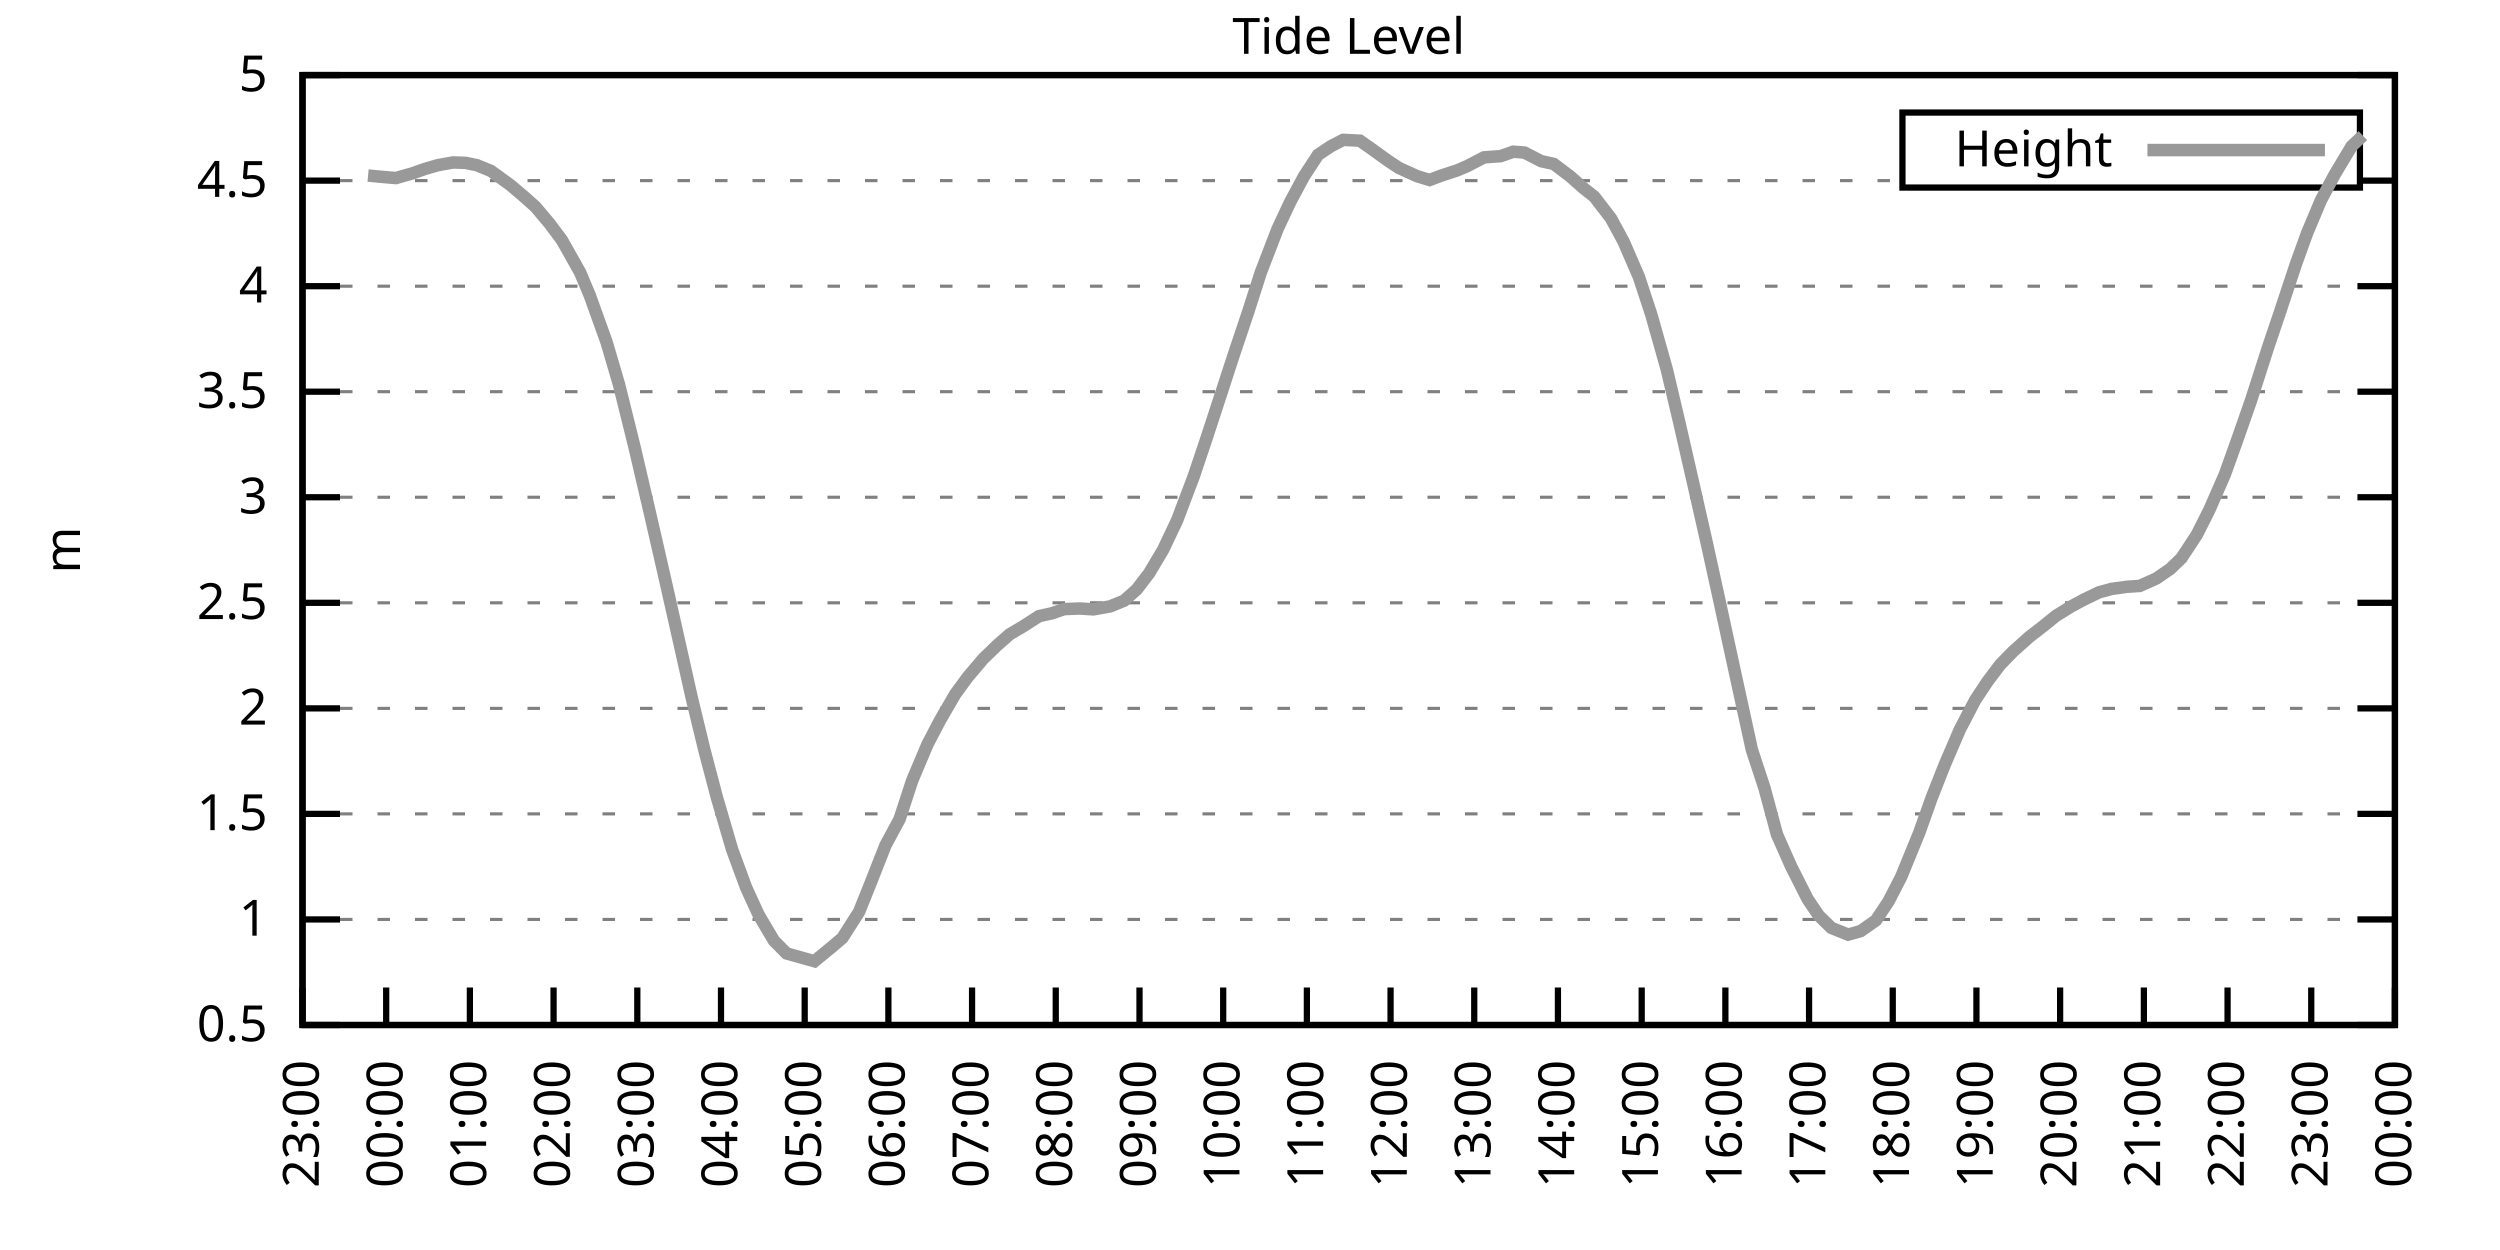
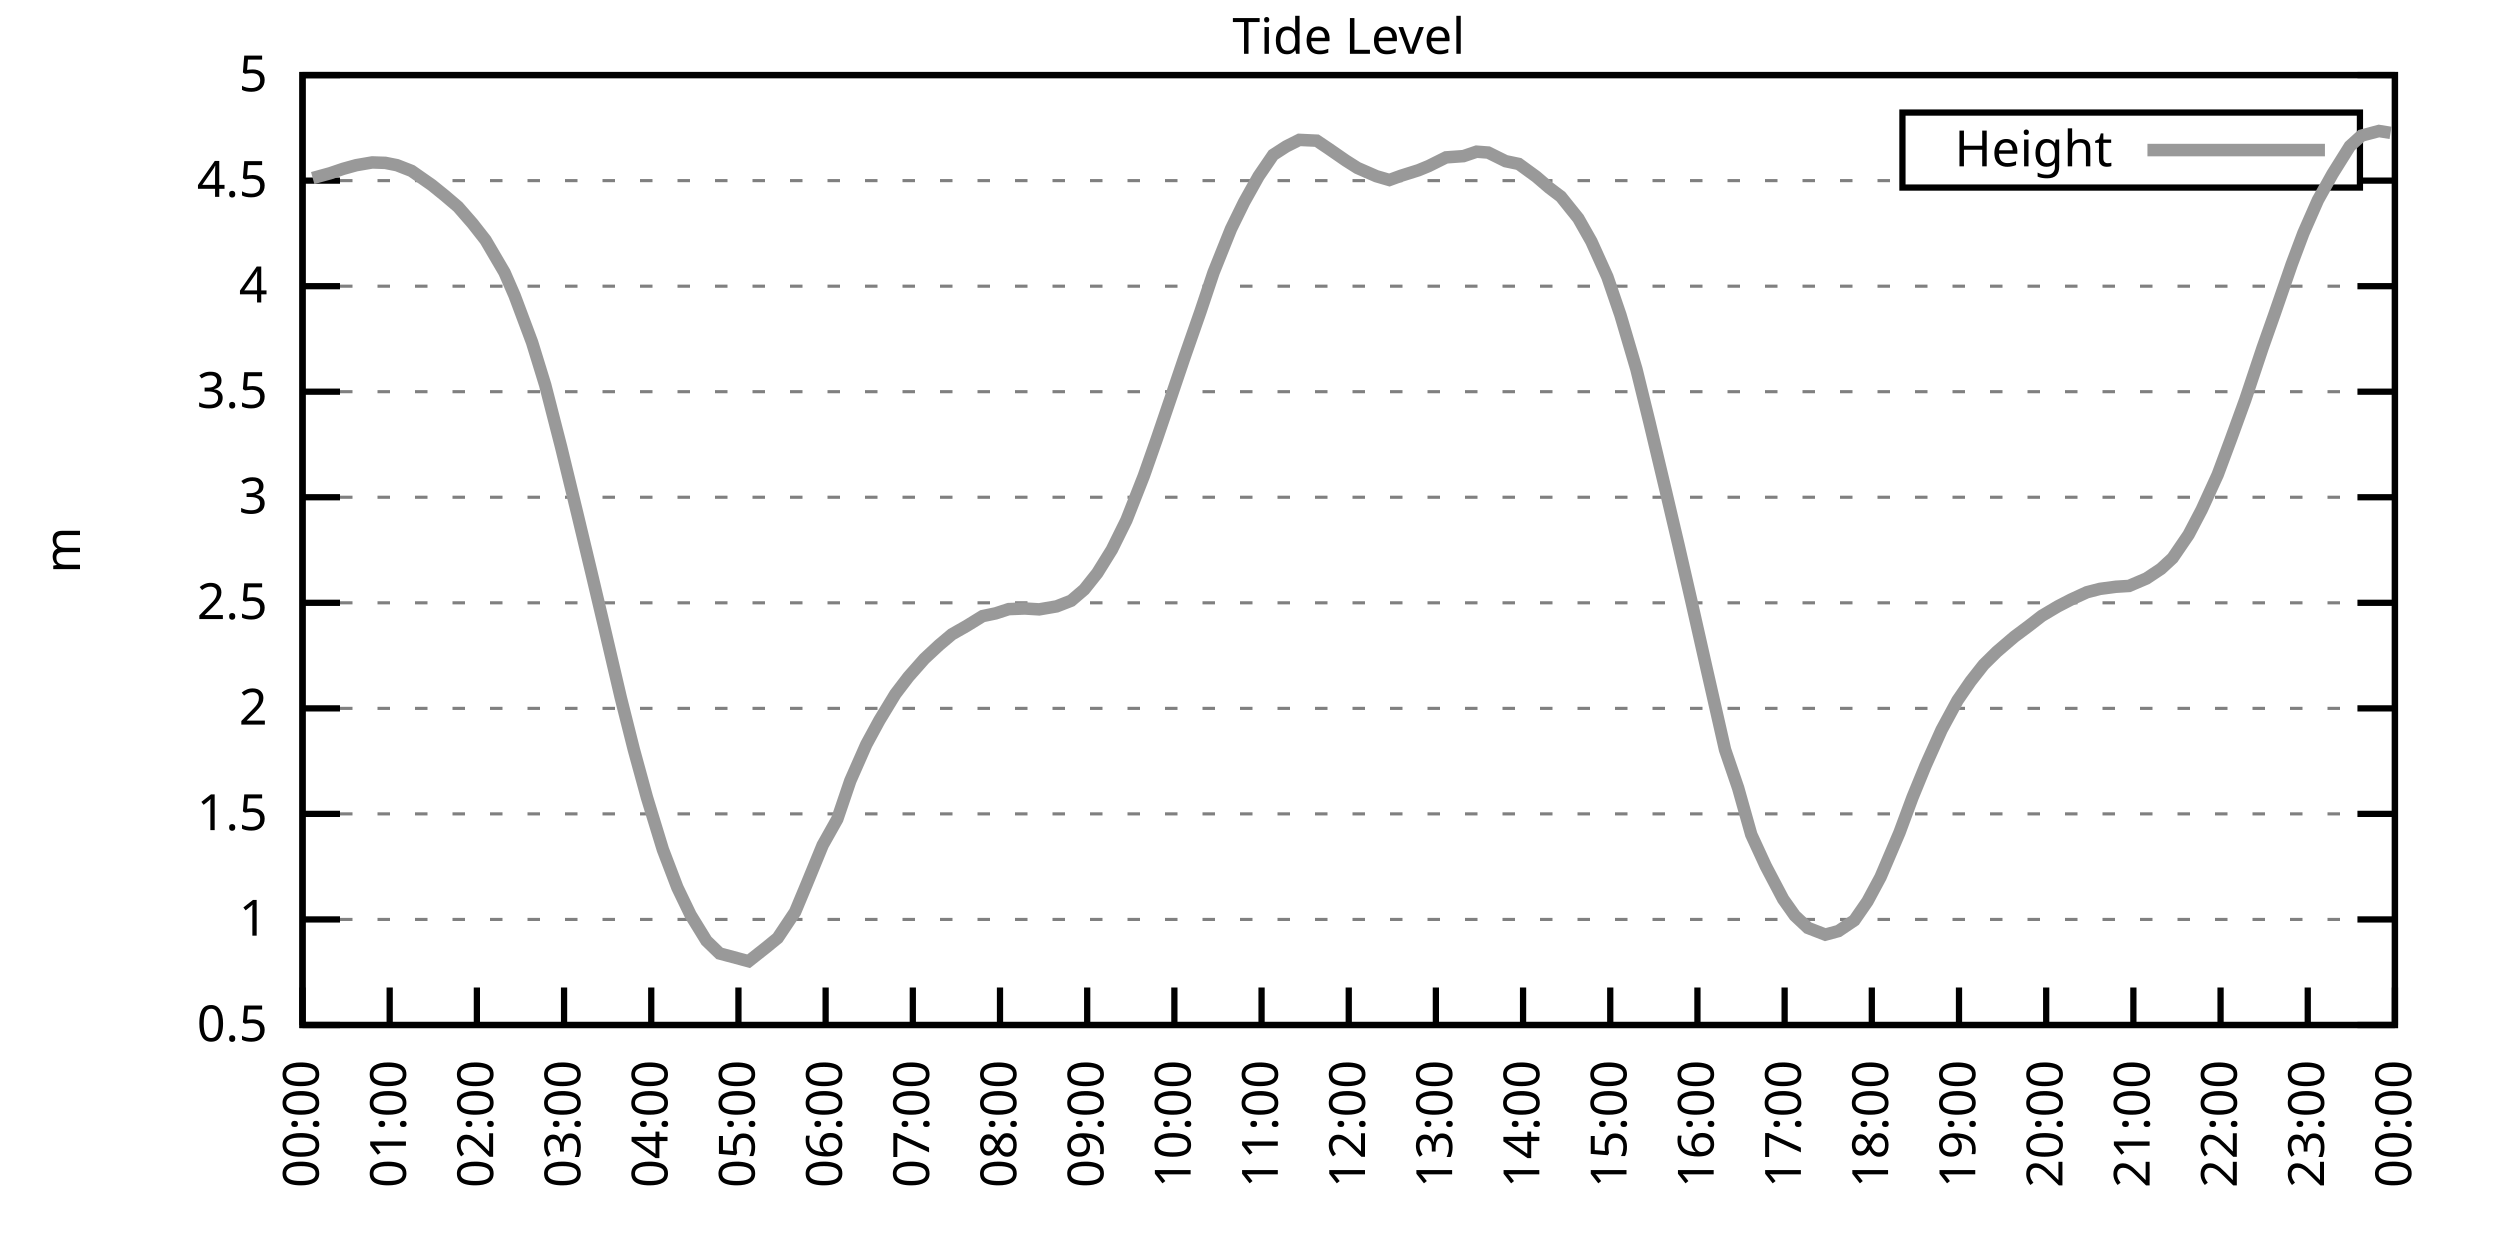
<svg xmlns="http://www.w3.org/2000/svg" xmlns:xlink="http://www.w3.org/1999/xlink" width="400" height="200" viewBox="0 0 400 200">
  <g id="gnuplot_canvas">
    <rect x="0" y="0" width="400" height="200" fill="none" />
    <defs>
      <circle id="gpDot" r="0.5" stroke-width="0.5" stroke="currentColor" />
      <path id="gpPt0" stroke-width="0.333" stroke="currentColor" d="M-1,0 h2 M0,-1 v2" />
      <path id="gpPt1" stroke-width="0.333" stroke="currentColor" d="M-1,-1 L1,1 M1,-1 L-1,1" />
      <path id="gpPt2" stroke-width="0.333" stroke="currentColor" d="M-1,0 L1,0 M0,-1 L0,1 M-1,-1 L1,1 M-1,1 L1,-1" />
      <rect id="gpPt3" stroke-width="0.333" stroke="currentColor" x="-1" y="-1" width="2" height="2" />
      <rect id="gpPt4" stroke-width="0.333" stroke="currentColor" fill="currentColor" x="-1" y="-1" width="2" height="2" />
      <circle id="gpPt5" stroke-width="0.333" stroke="currentColor" cx="0" cy="0" r="1" />
      <use xlink:href="#gpPt5" id="gpPt6" fill="currentColor" stroke="none" />
      <path id="gpPt7" stroke-width="0.333" stroke="currentColor" d="M0,-1.33 L-1.33,0.67 L1.33,0.67 z" />
      <use xlink:href="#gpPt7" id="gpPt8" fill="currentColor" stroke="none" />
      <use xlink:href="#gpPt7" id="gpPt9" stroke="currentColor" transform="rotate(180)" />
      <use xlink:href="#gpPt9" id="gpPt10" fill="currentColor" stroke="none" />
      <use xlink:href="#gpPt3" id="gpPt11" stroke="currentColor" transform="rotate(45)" />
      <use xlink:href="#gpPt11" id="gpPt12" fill="currentColor" stroke="none" />
      <path id="gpPt13" stroke-width="0.333" stroke="currentColor" d="M0,1.330 L1.265,0.411 L0.782,-1.067 L-0.782,-1.076 L-1.265,0.411 z" />
      <use xlink:href="#gpPt13" id="gpPt14" fill="currentColor" stroke="none" />
      <filter id="textbox" filterUnits="objectBoundingBox" x="0" y="0" height="1" width="1">
        <feFlood flood-color="white" flood-opacity="1" result="bgnd" />
        <feComposite in="SourceGraphic" in2="bgnd" operator="atop" />
      </filter>
      <filter id="greybox" filterUnits="objectBoundingBox" x="0" y="0" height="1" width="1">
        <feFlood flood-color="lightgrey" flood-opacity="1" result="grey" />
        <feComposite in="SourceGraphic" in2="grey" operator="atop" />
      </filter>
    </defs>
    <g fill="none" color="white" stroke="currentColor" stroke-width="1.00" stroke-linecap="butt" stroke-linejoin="miter">
</g>
    <g fill="none" color="black" stroke="currentColor" stroke-width="1.00" stroke-linecap="butt" stroke-linejoin="miter">
      <g stroke="none" shape-rendering="crispEdges">
        <polygon fill="rgb(255, 255, 255)" points="48.40,164.00 383.18,164.00 383.18,12.02 48.40,12.02 " />
      </g>
    </g>
    <g fill="none" color="black" stroke="currentColor" stroke-width="1.00" stroke-linecap="butt" stroke-linejoin="miter">
</g>
    <g fill="none" color="black" stroke="black" stroke-width="0.50" stroke-linecap="butt" stroke-linejoin="miter">
</g>
    <g fill="none" color="gray" stroke="currentColor" stroke-width="0.50" stroke-linecap="butt" stroke-linejoin="miter">
      <path stroke="gray" stroke-dasharray="2,4" class="gridline" d="M48.40,164.00 L383.19,164.00  " />
    </g>
    <g fill="none" color="gray" stroke="gray" stroke-width="1.00" stroke-linecap="butt" stroke-linejoin="miter">
</g>
    <g fill="none" color="black" stroke="currentColor" stroke-width="1.00" stroke-linecap="butt" stroke-linejoin="miter">
      <path stroke="black" d="M48.40,164.00 L54.40,164.00 M383.19,164.00 L377.19,164.00  " />
      <g transform="translate(42.80,166.60)" stroke="none" fill="black" font-family="Sans" font-size="8.00" text-anchor="end">
        <text>
          <tspan font-family="Sans"> 0.5</tspan>
        </text>
      </g>
    </g>
    <g fill="none" color="black" stroke="currentColor" stroke-width="1.00" stroke-linecap="butt" stroke-linejoin="miter">
</g>
    <g fill="none" color="black" stroke="black" stroke-width="0.50" stroke-linecap="butt" stroke-linejoin="miter">
</g>
    <g fill="none" color="gray" stroke="currentColor" stroke-width="0.50" stroke-linecap="butt" stroke-linejoin="miter">
      <path stroke="gray" stroke-dasharray="2,4" class="gridline" d="M48.40,147.11 L383.19,147.11  " />
    </g>
    <g fill="none" color="gray" stroke="gray" stroke-width="1.00" stroke-linecap="butt" stroke-linejoin="miter">
</g>
    <g fill="none" color="black" stroke="currentColor" stroke-width="1.00" stroke-linecap="butt" stroke-linejoin="miter">
      <path stroke="black" d="M48.40,147.11 L54.40,147.11 M383.19,147.11 L377.19,147.11  " />
      <g transform="translate(42.80,149.71)" stroke="none" fill="black" font-family="Sans" font-size="8.00" text-anchor="end">
        <text>
          <tspan font-family="Sans"> 1</tspan>
        </text>
      </g>
    </g>
    <g fill="none" color="black" stroke="currentColor" stroke-width="1.00" stroke-linecap="butt" stroke-linejoin="miter">
</g>
    <g fill="none" color="black" stroke="black" stroke-width="0.50" stroke-linecap="butt" stroke-linejoin="miter">
</g>
    <g fill="none" color="gray" stroke="currentColor" stroke-width="0.50" stroke-linecap="butt" stroke-linejoin="miter">
      <path stroke="gray" stroke-dasharray="2,4" class="gridline" d="M48.40,130.22 L383.19,130.22  " />
    </g>
    <g fill="none" color="gray" stroke="gray" stroke-width="1.00" stroke-linecap="butt" stroke-linejoin="miter">
</g>
    <g fill="none" color="black" stroke="currentColor" stroke-width="1.00" stroke-linecap="butt" stroke-linejoin="miter">
      <path stroke="black" d="M48.40,130.22 L54.40,130.22 M383.19,130.22 L377.19,130.22  " />
      <g transform="translate(42.80,132.82)" stroke="none" fill="black" font-family="Sans" font-size="8.00" text-anchor="end">
        <text>
          <tspan font-family="Sans"> 1.5</tspan>
        </text>
      </g>
    </g>
    <g fill="none" color="black" stroke="currentColor" stroke-width="1.00" stroke-linecap="butt" stroke-linejoin="miter">
</g>
    <g fill="none" color="black" stroke="black" stroke-width="0.50" stroke-linecap="butt" stroke-linejoin="miter">
</g>
    <g fill="none" color="gray" stroke="currentColor" stroke-width="0.50" stroke-linecap="butt" stroke-linejoin="miter">
      <path stroke="gray" stroke-dasharray="2,4" class="gridline" d="M48.40,113.34 L383.19,113.34  " />
    </g>
    <g fill="none" color="gray" stroke="gray" stroke-width="1.00" stroke-linecap="butt" stroke-linejoin="miter">
</g>
    <g fill="none" color="black" stroke="currentColor" stroke-width="1.00" stroke-linecap="butt" stroke-linejoin="miter">
      <path stroke="black" d="M48.40,113.34 L54.40,113.34 M383.19,113.34 L377.19,113.34  " />
      <g transform="translate(42.80,115.94)" stroke="none" fill="black" font-family="Sans" font-size="8.00" text-anchor="end">
        <text>
          <tspan font-family="Sans"> 2</tspan>
        </text>
      </g>
    </g>
    <g fill="none" color="black" stroke="currentColor" stroke-width="1.00" stroke-linecap="butt" stroke-linejoin="miter">
</g>
    <g fill="none" color="black" stroke="black" stroke-width="0.50" stroke-linecap="butt" stroke-linejoin="miter">
</g>
    <g fill="none" color="gray" stroke="currentColor" stroke-width="0.50" stroke-linecap="butt" stroke-linejoin="miter">
      <path stroke="gray" stroke-dasharray="2,4" class="gridline" d="M48.40,96.45 L383.19,96.45  " />
    </g>
    <g fill="none" color="gray" stroke="gray" stroke-width="1.00" stroke-linecap="butt" stroke-linejoin="miter">
</g>
    <g fill="none" color="black" stroke="currentColor" stroke-width="1.00" stroke-linecap="butt" stroke-linejoin="miter">
      <path stroke="black" d="M48.40,96.45 L54.40,96.45 M383.19,96.45 L377.19,96.45  " />
      <g transform="translate(42.80,99.05)" stroke="none" fill="black" font-family="Sans" font-size="8.00" text-anchor="end">
        <text>
          <tspan font-family="Sans"> 2.5</tspan>
        </text>
      </g>
    </g>
    <g fill="none" color="black" stroke="currentColor" stroke-width="1.00" stroke-linecap="butt" stroke-linejoin="miter">
</g>
    <g fill="none" color="black" stroke="black" stroke-width="0.50" stroke-linecap="butt" stroke-linejoin="miter">
</g>
    <g fill="none" color="gray" stroke="currentColor" stroke-width="0.50" stroke-linecap="butt" stroke-linejoin="miter">
      <path stroke="gray" stroke-dasharray="2,4" class="gridline" d="M48.40,79.56 L383.19,79.56  " />
    </g>
    <g fill="none" color="gray" stroke="gray" stroke-width="1.00" stroke-linecap="butt" stroke-linejoin="miter">
</g>
    <g fill="none" color="black" stroke="currentColor" stroke-width="1.00" stroke-linecap="butt" stroke-linejoin="miter">
      <path stroke="black" d="M48.40,79.56 L54.40,79.56 M383.19,79.56 L377.19,79.56  " />
      <g transform="translate(42.80,82.16)" stroke="none" fill="black" font-family="Sans" font-size="8.00" text-anchor="end">
        <text>
          <tspan font-family="Sans"> 3</tspan>
        </text>
      </g>
    </g>
    <g fill="none" color="black" stroke="currentColor" stroke-width="1.00" stroke-linecap="butt" stroke-linejoin="miter">
</g>
    <g fill="none" color="black" stroke="black" stroke-width="0.50" stroke-linecap="butt" stroke-linejoin="miter">
</g>
    <g fill="none" color="gray" stroke="currentColor" stroke-width="0.50" stroke-linecap="butt" stroke-linejoin="miter">
      <path stroke="gray" stroke-dasharray="2,4" class="gridline" d="M48.40,62.67 L383.19,62.67  " />
    </g>
    <g fill="none" color="gray" stroke="gray" stroke-width="1.00" stroke-linecap="butt" stroke-linejoin="miter">
</g>
    <g fill="none" color="black" stroke="currentColor" stroke-width="1.00" stroke-linecap="butt" stroke-linejoin="miter">
      <path stroke="black" d="M48.40,62.67 L54.40,62.67 M383.19,62.67 L377.19,62.67  " />
      <g transform="translate(42.80,65.27)" stroke="none" fill="black" font-family="Sans" font-size="8.00" text-anchor="end">
        <text>
          <tspan font-family="Sans"> 3.5</tspan>
        </text>
      </g>
    </g>
    <g fill="none" color="black" stroke="currentColor" stroke-width="1.00" stroke-linecap="butt" stroke-linejoin="miter">
</g>
    <g fill="none" color="black" stroke="black" stroke-width="0.50" stroke-linecap="butt" stroke-linejoin="miter">
</g>
    <g fill="none" color="gray" stroke="currentColor" stroke-width="0.50" stroke-linecap="butt" stroke-linejoin="miter">
      <path stroke="gray" stroke-dasharray="2,4" class="gridline" d="M48.40,45.79 L383.19,45.79  " />
    </g>
    <g fill="none" color="gray" stroke="gray" stroke-width="1.00" stroke-linecap="butt" stroke-linejoin="miter">
</g>
    <g fill="none" color="black" stroke="currentColor" stroke-width="1.00" stroke-linecap="butt" stroke-linejoin="miter">
      <path stroke="black" d="M48.40,45.79 L54.40,45.79 M383.19,45.79 L377.19,45.79  " />
      <g transform="translate(42.80,48.39)" stroke="none" fill="black" font-family="Sans" font-size="8.00" text-anchor="end">
        <text>
          <tspan font-family="Sans"> 4</tspan>
        </text>
      </g>
    </g>
    <g fill="none" color="black" stroke="currentColor" stroke-width="1.00" stroke-linecap="butt" stroke-linejoin="miter">
</g>
    <g fill="none" color="black" stroke="black" stroke-width="0.50" stroke-linecap="butt" stroke-linejoin="miter">
</g>
    <g fill="none" color="gray" stroke="currentColor" stroke-width="0.50" stroke-linecap="butt" stroke-linejoin="miter">
      <path stroke="gray" stroke-dasharray="2,4" class="gridline" d="M48.40,28.90 L304.39,28.90 M377.59,28.90 L383.19,28.90  " />
    </g>
    <g fill="none" color="gray" stroke="gray" stroke-width="1.00" stroke-linecap="butt" stroke-linejoin="miter">
</g>
    <g fill="none" color="black" stroke="currentColor" stroke-width="1.00" stroke-linecap="butt" stroke-linejoin="miter">
      <path stroke="black" d="M48.40,28.90 L54.40,28.90 M383.19,28.90 L377.19,28.90  " />
      <g transform="translate(42.80,31.50)" stroke="none" fill="black" font-family="Sans" font-size="8.00" text-anchor="end">
        <text>
          <tspan font-family="Sans"> 4.5</tspan>
        </text>
      </g>
    </g>
    <g fill="none" color="black" stroke="currentColor" stroke-width="1.00" stroke-linecap="butt" stroke-linejoin="miter">
</g>
    <g fill="none" color="black" stroke="black" stroke-width="0.50" stroke-linecap="butt" stroke-linejoin="miter">
</g>
    <g fill="none" color="gray" stroke="currentColor" stroke-width="0.50" stroke-linecap="butt" stroke-linejoin="miter">
      <path stroke="gray" stroke-dasharray="2,4" class="gridline" d="M48.40,12.01 L383.19,12.01  " />
    </g>
    <g fill="none" color="gray" stroke="gray" stroke-width="1.00" stroke-linecap="butt" stroke-linejoin="miter">
</g>
    <g fill="none" color="black" stroke="currentColor" stroke-width="1.00" stroke-linecap="butt" stroke-linejoin="miter">
      <path stroke="black" d="M48.40,12.01 L54.40,12.01 M383.19,12.01 L377.19,12.01  " />
      <g transform="translate(42.80,14.61)" stroke="none" fill="black" font-family="Sans" font-size="8.00" text-anchor="end">
        <text>
          <tspan font-family="Sans"> 5</tspan>
        </text>
      </g>
    </g>
    <g fill="none" color="black" stroke="currentColor" stroke-width="1.00" stroke-linecap="butt" stroke-linejoin="miter">
      <path stroke="black" d="M48.40,164.00 L48.40,158.00  " />
      <g transform="translate(51.00,169.60) rotate(270.00)" stroke="none" fill="black" font-family="Sans" font-size="8.00" text-anchor="end">
        <text>
-           <tspan font-family="Sans">23:00</tspan>
-         </text>
-       </g>
-     </g>
-     <g fill="none" color="black" stroke="currentColor" stroke-width="1.00" stroke-linecap="butt" stroke-linejoin="miter">
-       <path stroke="black" d="M61.79,164.00 L61.79,158.00  " />
-       <g transform="translate(64.39,169.60) rotate(270.00)" stroke="none" fill="black" font-family="Sans" font-size="8.00" text-anchor="end">
-         <text>
          <tspan font-family="Sans">00:00</tspan>
        </text>
      </g>
    </g>
    <g fill="none" color="black" stroke="currentColor" stroke-width="1.00" stroke-linecap="butt" stroke-linejoin="miter">
-       <path stroke="black" d="M75.18,164.00 L75.18,158.00  " />
-       <g transform="translate(77.78,169.60) rotate(270.00)" stroke="none" fill="black" font-family="Sans" font-size="8.00" text-anchor="end">
+       <path stroke="black" d="M62.35,164.00 L62.35,158.00  " />
+       <g transform="translate(64.95,169.60) rotate(270.00)" stroke="none" fill="black" font-family="Sans" font-size="8.00" text-anchor="end">
        <text>
          <tspan font-family="Sans">01:00</tspan>
        </text>
      </g>
    </g>
    <g fill="none" color="black" stroke="currentColor" stroke-width="1.00" stroke-linecap="butt" stroke-linejoin="miter">
-       <path stroke="black" d="M88.57,164.00 L88.57,158.00  " />
-       <g transform="translate(91.17,169.60) rotate(270.00)" stroke="none" fill="black" font-family="Sans" font-size="8.00" text-anchor="end">
+       <path stroke="black" d="M76.30,164.00 L76.30,158.00  " />
+       <g transform="translate(78.90,169.60) rotate(270.00)" stroke="none" fill="black" font-family="Sans" font-size="8.00" text-anchor="end">
        <text>
          <tspan font-family="Sans">02:00</tspan>
        </text>
      </g>
    </g>
    <g fill="none" color="black" stroke="currentColor" stroke-width="1.00" stroke-linecap="butt" stroke-linejoin="miter">
-       <path stroke="black" d="M101.97,164.00 L101.97,158.00  " />
-       <g transform="translate(104.57,169.60) rotate(270.00)" stroke="none" fill="black" font-family="Sans" font-size="8.00" text-anchor="end">
+       <path stroke="black" d="M90.25,164.00 L90.25,158.00  " />
+       <g transform="translate(92.85,169.60) rotate(270.00)" stroke="none" fill="black" font-family="Sans" font-size="8.00" text-anchor="end">
        <text>
          <tspan font-family="Sans">03:00</tspan>
        </text>
      </g>
    </g>
    <g fill="none" color="black" stroke="currentColor" stroke-width="1.00" stroke-linecap="butt" stroke-linejoin="miter">
-       <path stroke="black" d="M115.36,164.00 L115.36,158.00  " />
-       <g transform="translate(117.96,169.60) rotate(270.00)" stroke="none" fill="black" font-family="Sans" font-size="8.00" text-anchor="end">
+       <path stroke="black" d="M104.20,164.00 L104.20,158.00  " />
+       <g transform="translate(106.80,169.60) rotate(270.00)" stroke="none" fill="black" font-family="Sans" font-size="8.00" text-anchor="end">
        <text>
          <tspan font-family="Sans">04:00</tspan>
        </text>
      </g>
    </g>
    <g fill="none" color="black" stroke="currentColor" stroke-width="1.00" stroke-linecap="butt" stroke-linejoin="miter">
-       <path stroke="black" d="M128.75,164.00 L128.75,158.00  " />
-       <g transform="translate(131.35,169.60) rotate(270.00)" stroke="none" fill="black" font-family="Sans" font-size="8.00" text-anchor="end">
+       <path stroke="black" d="M118.15,164.00 L118.15,158.00  " />
+       <g transform="translate(120.75,169.60) rotate(270.00)" stroke="none" fill="black" font-family="Sans" font-size="8.00" text-anchor="end">
        <text>
          <tspan font-family="Sans">05:00</tspan>
        </text>
      </g>
    </g>
    <g fill="none" color="black" stroke="currentColor" stroke-width="1.00" stroke-linecap="butt" stroke-linejoin="miter">
-       <path stroke="black" d="M142.14,164.00 L142.14,158.00  " />
-       <g transform="translate(144.74,169.60) rotate(270.00)" stroke="none" fill="black" font-family="Sans" font-size="8.00" text-anchor="end">
+       <path stroke="black" d="M132.10,164.00 L132.10,158.00  " />
+       <g transform="translate(134.70,169.60) rotate(270.00)" stroke="none" fill="black" font-family="Sans" font-size="8.00" text-anchor="end">
        <text>
          <tspan font-family="Sans">06:00</tspan>
        </text>
      </g>
    </g>
    <g fill="none" color="black" stroke="currentColor" stroke-width="1.00" stroke-linecap="butt" stroke-linejoin="miter">
-       <path stroke="black" d="M155.53,164.00 L155.53,158.00  " />
-       <g transform="translate(158.13,169.60) rotate(270.00)" stroke="none" fill="black" font-family="Sans" font-size="8.00" text-anchor="end">
+       <path stroke="black" d="M146.05,164.00 L146.05,158.00  " />
+       <g transform="translate(148.65,169.60) rotate(270.00)" stroke="none" fill="black" font-family="Sans" font-size="8.00" text-anchor="end">
        <text>
          <tspan font-family="Sans">07:00</tspan>
        </text>
      </g>
    </g>
    <g fill="none" color="black" stroke="currentColor" stroke-width="1.00" stroke-linecap="butt" stroke-linejoin="miter">
-       <path stroke="black" d="M168.92,164.00 L168.92,158.00  " />
-       <g transform="translate(171.52,169.60) rotate(270.00)" stroke="none" fill="black" font-family="Sans" font-size="8.00" text-anchor="end">
+       <path stroke="black" d="M160.00,164.00 L160.00,158.00  " />
+       <g transform="translate(162.60,169.60) rotate(270.00)" stroke="none" fill="black" font-family="Sans" font-size="8.00" text-anchor="end">
        <text>
          <tspan font-family="Sans">08:00</tspan>
        </text>
      </g>
    </g>
    <g fill="none" color="black" stroke="currentColor" stroke-width="1.00" stroke-linecap="butt" stroke-linejoin="miter">
-       <path stroke="black" d="M182.32,164.00 L182.32,158.00  " />
-       <g transform="translate(184.92,169.60) rotate(270.00)" stroke="none" fill="black" font-family="Sans" font-size="8.00" text-anchor="end">
+       <path stroke="black" d="M173.95,164.00 L173.95,158.00  " />
+       <g transform="translate(176.55,169.60) rotate(270.00)" stroke="none" fill="black" font-family="Sans" font-size="8.00" text-anchor="end">
        <text>
          <tspan font-family="Sans">09:00</tspan>
        </text>
      </g>
    </g>
    <g fill="none" color="black" stroke="currentColor" stroke-width="1.00" stroke-linecap="butt" stroke-linejoin="miter">
-       <path stroke="black" d="M195.71,164.00 L195.71,158.00  " />
-       <g transform="translate(198.31,169.60) rotate(270.00)" stroke="none" fill="black" font-family="Sans" font-size="8.00" text-anchor="end">
+       <path stroke="black" d="M187.90,164.00 L187.90,158.00  " />
+       <g transform="translate(190.50,169.60) rotate(270.00)" stroke="none" fill="black" font-family="Sans" font-size="8.00" text-anchor="end">
        <text>
          <tspan font-family="Sans">10:00</tspan>
        </text>
      </g>
    </g>
    <g fill="none" color="black" stroke="currentColor" stroke-width="1.00" stroke-linecap="butt" stroke-linejoin="miter">
-       <path stroke="black" d="M209.10,164.00 L209.10,158.00  " />
-       <g transform="translate(211.70,169.60) rotate(270.00)" stroke="none" fill="black" font-family="Sans" font-size="8.00" text-anchor="end">
+       <path stroke="black" d="M201.85,164.00 L201.85,158.00  " />
+       <g transform="translate(204.45,169.60) rotate(270.00)" stroke="none" fill="black" font-family="Sans" font-size="8.00" text-anchor="end">
        <text>
          <tspan font-family="Sans">11:00</tspan>
        </text>
      </g>
    </g>
    <g fill="none" color="black" stroke="currentColor" stroke-width="1.00" stroke-linecap="butt" stroke-linejoin="miter">
-       <path stroke="black" d="M222.49,164.00 L222.49,158.00  " />
-       <g transform="translate(225.09,169.60) rotate(270.00)" stroke="none" fill="black" font-family="Sans" font-size="8.00" text-anchor="end">
+       <path stroke="black" d="M215.80,164.00 L215.80,158.00  " />
+       <g transform="translate(218.40,169.60) rotate(270.00)" stroke="none" fill="black" font-family="Sans" font-size="8.00" text-anchor="end">
        <text>
          <tspan font-family="Sans">12:00</tspan>
        </text>
      </g>
    </g>
    <g fill="none" color="black" stroke="currentColor" stroke-width="1.00" stroke-linecap="butt" stroke-linejoin="miter">
-       <path stroke="black" d="M235.88,164.00 L235.88,158.00  " />
-       <g transform="translate(238.48,169.60) rotate(270.00)" stroke="none" fill="black" font-family="Sans" font-size="8.00" text-anchor="end">
+       <path stroke="black" d="M229.74,164.00 L229.74,158.00  " />
+       <g transform="translate(232.34,169.60) rotate(270.00)" stroke="none" fill="black" font-family="Sans" font-size="8.00" text-anchor="end">
        <text>
          <tspan font-family="Sans">13:00</tspan>
        </text>
      </g>
    </g>
    <g fill="none" color="black" stroke="currentColor" stroke-width="1.00" stroke-linecap="butt" stroke-linejoin="miter">
-       <path stroke="black" d="M249.27,164.00 L249.27,158.00  " />
-       <g transform="translate(251.87,169.60) rotate(270.00)" stroke="none" fill="black" font-family="Sans" font-size="8.00" text-anchor="end">
+       <path stroke="black" d="M243.69,164.00 L243.69,158.00  " />
+       <g transform="translate(246.29,169.60) rotate(270.00)" stroke="none" fill="black" font-family="Sans" font-size="8.00" text-anchor="end">
        <text>
          <tspan font-family="Sans">14:00</tspan>
        </text>
      </g>
    </g>
    <g fill="none" color="black" stroke="currentColor" stroke-width="1.00" stroke-linecap="butt" stroke-linejoin="miter">
-       <path stroke="black" d="M262.67,164.00 L262.67,158.00  " />
-       <g transform="translate(265.27,169.60) rotate(270.00)" stroke="none" fill="black" font-family="Sans" font-size="8.00" text-anchor="end">
+       <path stroke="black" d="M257.64,164.00 L257.64,158.00  " />
+       <g transform="translate(260.24,169.60) rotate(270.00)" stroke="none" fill="black" font-family="Sans" font-size="8.00" text-anchor="end">
        <text>
          <tspan font-family="Sans">15:00</tspan>
        </text>
      </g>
    </g>
    <g fill="none" color="black" stroke="currentColor" stroke-width="1.00" stroke-linecap="butt" stroke-linejoin="miter">
-       <path stroke="black" d="M276.06,164.00 L276.06,158.00  " />
-       <g transform="translate(278.66,169.60) rotate(270.00)" stroke="none" fill="black" font-family="Sans" font-size="8.00" text-anchor="end">
+       <path stroke="black" d="M271.59,164.00 L271.59,158.00  " />
+       <g transform="translate(274.19,169.60) rotate(270.00)" stroke="none" fill="black" font-family="Sans" font-size="8.00" text-anchor="end">
        <text>
          <tspan font-family="Sans">16:00</tspan>
        </text>
      </g>
    </g>
    <g fill="none" color="black" stroke="currentColor" stroke-width="1.00" stroke-linecap="butt" stroke-linejoin="miter">
-       <path stroke="black" d="M289.45,164.00 L289.45,158.00  " />
-       <g transform="translate(292.05,169.60) rotate(270.00)" stroke="none" fill="black" font-family="Sans" font-size="8.00" text-anchor="end">
+       <path stroke="black" d="M285.54,164.00 L285.54,158.00  " />
+       <g transform="translate(288.14,169.60) rotate(270.00)" stroke="none" fill="black" font-family="Sans" font-size="8.00" text-anchor="end">
        <text>
          <tspan font-family="Sans">17:00</tspan>
        </text>
      </g>
    </g>
    <g fill="none" color="black" stroke="currentColor" stroke-width="1.00" stroke-linecap="butt" stroke-linejoin="miter">
-       <path stroke="black" d="M302.84,164.00 L302.84,158.00  " />
-       <g transform="translate(305.44,169.60) rotate(270.00)" stroke="none" fill="black" font-family="Sans" font-size="8.00" text-anchor="end">
+       <path stroke="black" d="M299.49,164.00 L299.49,158.00  " />
+       <g transform="translate(302.09,169.60) rotate(270.00)" stroke="none" fill="black" font-family="Sans" font-size="8.00" text-anchor="end">
        <text>
          <tspan font-family="Sans">18:00</tspan>
        </text>
      </g>
    </g>
    <g fill="none" color="black" stroke="currentColor" stroke-width="1.00" stroke-linecap="butt" stroke-linejoin="miter">
-       <path stroke="black" d="M316.23,164.00 L316.23,158.00  " />
-       <g transform="translate(318.83,169.60) rotate(270.00)" stroke="none" fill="black" font-family="Sans" font-size="8.00" text-anchor="end">
+       <path stroke="black" d="M313.44,164.00 L313.44,158.00  " />
+       <g transform="translate(316.04,169.60) rotate(270.00)" stroke="none" fill="black" font-family="Sans" font-size="8.00" text-anchor="end">
        <text>
          <tspan font-family="Sans">19:00</tspan>
        </text>
      </g>
    </g>
    <g fill="none" color="black" stroke="currentColor" stroke-width="1.00" stroke-linecap="butt" stroke-linejoin="miter">
-       <path stroke="black" d="M329.62,164.00 L329.62,158.00  " />
-       <g transform="translate(332.22,169.60) rotate(270.00)" stroke="none" fill="black" font-family="Sans" font-size="8.00" text-anchor="end">
+       <path stroke="black" d="M327.39,164.00 L327.39,158.00  " />
+       <g transform="translate(329.99,169.60) rotate(270.00)" stroke="none" fill="black" font-family="Sans" font-size="8.00" text-anchor="end">
        <text>
          <tspan font-family="Sans">20:00</tspan>
        </text>
      </g>
    </g>
    <g fill="none" color="black" stroke="currentColor" stroke-width="1.00" stroke-linecap="butt" stroke-linejoin="miter">
-       <path stroke="black" d="M343.02,164.00 L343.02,158.00  " />
-       <g transform="translate(345.62,169.60) rotate(270.00)" stroke="none" fill="black" font-family="Sans" font-size="8.00" text-anchor="end">
+       <path stroke="black" d="M341.34,164.00 L341.34,158.00  " />
+       <g transform="translate(343.94,169.60) rotate(270.00)" stroke="none" fill="black" font-family="Sans" font-size="8.00" text-anchor="end">
        <text>
          <tspan font-family="Sans">21:00</tspan>
        </text>
      </g>
    </g>
    <g fill="none" color="black" stroke="currentColor" stroke-width="1.00" stroke-linecap="butt" stroke-linejoin="miter">
-       <path stroke="black" d="M356.41,164.00 L356.41,158.00  " />
-       <g transform="translate(359.01,169.60) rotate(270.00)" stroke="none" fill="black" font-family="Sans" font-size="8.00" text-anchor="end">
+       <path stroke="black" d="M355.29,164.00 L355.29,158.00  " />
+       <g transform="translate(357.89,169.60) rotate(270.00)" stroke="none" fill="black" font-family="Sans" font-size="8.00" text-anchor="end">
        <text>
          <tspan font-family="Sans">22:00</tspan>
        </text>
      </g>
    </g>
    <g fill="none" color="black" stroke="currentColor" stroke-width="1.00" stroke-linecap="butt" stroke-linejoin="miter">
-       <path stroke="black" d="M369.80,164.00 L369.80,158.00  " />
-       <g transform="translate(372.40,169.60) rotate(270.00)" stroke="none" fill="black" font-family="Sans" font-size="8.00" text-anchor="end">
+       <path stroke="black" d="M369.24,164.00 L369.24,158.00  " />
+       <g transform="translate(371.84,169.60) rotate(270.00)" stroke="none" fill="black" font-family="Sans" font-size="8.00" text-anchor="end">
        <text>
          <tspan font-family="Sans">23:00</tspan>
        </text>
      </g>
    </g>
    <g fill="none" color="black" stroke="currentColor" stroke-width="1.00" stroke-linecap="butt" stroke-linejoin="miter">
      <path stroke="black" d="M383.19,164.00 L383.19,158.00  " />
      <g transform="translate(385.79,169.60) rotate(270.00)" stroke="none" fill="black" font-family="Sans" font-size="8.00" text-anchor="end">
        <text>
          <tspan font-family="Sans">00:00</tspan>
        </text>
      </g>
    </g>
    <g fill="none" color="black" stroke="currentColor" stroke-width="1.00" stroke-linecap="butt" stroke-linejoin="miter">
</g>
    <g fill="none" color="black" stroke="currentColor" stroke-width="1.00" stroke-linecap="butt" stroke-linejoin="miter">
      <path stroke="black" d="M48.40,12.01 L48.40,164.00 L383.19,164.00 L383.19,12.01 L48.40,12.01 Z  " />
    </g>
    <g fill="none" color="black" stroke="currentColor" stroke-width="1.00" stroke-linecap="butt" stroke-linejoin="miter">
</g>
    <g fill="none" color="black" stroke="currentColor" stroke-width="1.00" stroke-linecap="butt" stroke-linejoin="miter">
      <path stroke="black" d="M304.39,30.01 L304.39,18.01 L377.59,18.01 L377.59,30.01 L304.39,30.01 Z  " />
    </g>
    <g id="Tide_level_plot_1">
      <g fill="none" color="white" stroke="black" stroke-width="2.00" stroke-linecap="butt" stroke-linejoin="miter">
</g>
      <g fill="none" color="black" stroke="currentColor" stroke-width="2.00" stroke-linecap="butt" stroke-linejoin="miter">
        <g transform="translate(337.99,26.61)" stroke="none" fill="black" font-family="Sans" font-size="8.00" text-anchor="end">
          <text>
            <tspan font-family="Sans">Height</tspan>
          </text>
        </g>
      </g>
      <g fill="none" color="black" stroke="currentColor" stroke-width="2.00" stroke-linecap="butt" stroke-linejoin="miter">
-         <path stroke="rgb(153, 153, 153)" d="M343.59,24.01 L371.99,24.01 M58.89,28.09 L61.35,28.32 L63.35,28.49 L66.03,27.72 L68.04,27.01 L70.05,26.43   L72.50,25.99 L74.51,26.06 L76.30,26.43 L78.53,27.34 L81.66,29.61 L83.66,31.30 L85.67,33.09 L87.91,35.75   L89.91,38.42 L92.82,43.59 L94.38,47.31 L97.06,54.77 L99.06,61.59 L101.52,71.52 L103.98,82.06 L106.21,91.79   L107.99,99.66 L110.67,111.61 L112.68,119.92 L114.69,127.56 L117.14,135.93 L119.38,142.01 L121.38,146.37 L123.84,150.52   L125.85,152.55 L130.31,153.80 L132.99,151.60 L134.78,150.08 L137.45,145.90 L139.24,141.44 L141.69,135.22 L143.93,131.07   L145.94,124.92 L148.39,119.11 L150.40,115.26 L152.85,111.04 L154.86,108.30 L157.32,105.40 L159.55,103.24 L161.56,101.48   L163.79,100.16 L166.25,98.58 L168.25,98.14 L170.26,97.46 L172.72,97.36 L174.95,97.50 L177.63,97.02 L179.86,96.11   L181.87,94.32 L183.88,91.69 L186.11,87.94 L188.34,83.24 L191.02,76.15 L193.03,70.17 L195.26,63.35 L197.27,57.17   L199.73,49.84 L201.73,43.59 L204.41,36.63 L206.42,32.34 L208.65,28.19 L210.88,24.78 L212.89,23.43 L214.90,22.38   L217.58,22.51 L219.37,23.76 L222.04,25.69 L223.83,26.87 L226.73,28.19 L228.74,28.80 L230.53,28.12 L233.20,27.24   L234.77,26.57 L237.44,25.18 L240.12,24.98 L242.13,24.27 L243.92,24.41 L246.60,25.79 L248.60,26.23 L251.28,28.26   L253.29,30.05 L255.08,31.46 L257.76,34.94 L259.76,38.63 L262.22,44.30 L264.23,50.41 L266.68,59.09 L268.69,67.60   L271.15,78.35 L273.16,87.23 L275.16,96.35 L277.40,106.68 L280.30,119.96 L282.31,126.07 L284.32,133.53 L286.55,138.57   L289.23,143.87 L291.01,146.50 L293.02,148.46 L295.70,149.54 L297.71,148.97 L300.16,147.25 L302.17,144.21 L304.18,140.32   L307.08,133.23 L309.09,127.59 L311.10,122.49 L313.55,116.78 L316.01,112.05 L318.02,109.01 L320.03,106.35 L322.04,104.28   L324.71,101.89 L326.95,100.16 L328.95,98.54 L331.41,97.02 L333.42,95.94 L335.87,94.76 L337.88,94.22 L340.34,93.88   L342.35,93.75 L345.02,92.56 L347.26,91.01 L349.04,89.29 L351.50,85.54 L353.51,81.55 L355.96,75.95 L357.97,70.34   L360.20,63.96 L362.88,55.61 L364.66,50.35 L367.34,42.27 L369.13,37.31 L371.36,32.01 L373.59,27.85 L376.27,23.39   L378.06,21.70  " />
+         <path stroke="rgb(153, 153, 153)" d="M343.59,24.01 L371.99,24.01 M50.03,28.49 L52.82,27.72 L54.91,27.01 L57.00,26.43 L59.56,25.99 L61.65,26.06   L63.51,26.43 L65.84,27.34 L69.09,29.61 L71.18,31.30 L73.28,33.09 L75.60,35.75 L77.69,38.42 L80.72,43.59   L82.34,47.31 L85.13,54.77 L87.23,61.59 L89.78,71.52 L92.34,82.06 L94.67,91.79 L96.53,99.66 L99.32,111.61   L101.41,119.92 L103.50,127.56 L106.06,135.93 L108.38,142.01 L110.48,146.37 L113.03,150.52 L115.13,152.55 L119.78,153.80   L122.57,151.60 L124.43,150.08 L127.22,145.90 L129.08,141.44 L131.63,135.22 L133.96,131.07 L136.05,124.92 L138.61,119.11   L140.70,115.26 L143.26,111.04 L145.35,108.30 L147.91,105.40 L150.23,103.24 L152.32,101.48 L154.65,100.16 L157.21,98.58   L159.30,98.14 L161.39,97.46 L163.95,97.36 L166.27,97.50 L169.06,97.02 L171.39,96.11 L173.48,94.32 L175.57,91.69   L177.90,87.94 L180.22,83.24 L183.01,76.15 L185.11,70.17 L187.43,63.35 L189.52,57.17 L192.08,49.84 L194.17,43.59   L196.96,36.63 L199.06,32.34 L201.38,28.19 L203.71,24.78 L205.80,23.43 L207.89,22.38 L210.68,22.51 L212.54,23.76   L215.33,25.69 L217.19,26.87 L220.21,28.19 L222.30,28.80 L224.16,28.12 L226.95,27.24 L228.58,26.57 L231.37,25.18   L234.16,24.98 L236.25,24.27 L238.11,24.41 L240.90,25.79 L243.00,26.23 L245.79,28.26 L247.88,30.05 L249.74,31.46   L252.53,34.94 L254.62,38.63 L257.18,44.30 L259.27,50.41 L261.83,59.09 L263.92,67.60 L266.48,78.35 L268.57,87.23   L270.66,96.35 L272.99,106.68 L276.01,119.96 L278.10,126.07 L280.20,133.53 L282.52,138.57 L285.31,143.87 L287.17,146.50   L289.26,148.46 L292.05,149.54 L294.15,148.97 L296.70,147.25 L298.80,144.21 L300.89,140.32 L303.91,133.23 L306.00,127.59   L308.09,122.49 L310.65,116.78 L313.21,112.05 L315.30,109.01 L317.39,106.35 L319.49,104.28 L322.28,101.89 L324.60,100.16   L326.69,98.54 L329.25,97.02 L331.34,95.94 L333.90,94.76 L335.99,94.22 L338.55,93.88 L340.64,93.75 L343.43,92.56   L345.76,91.01 L347.62,89.29 L350.18,85.54 L352.27,81.55 L354.83,75.95 L356.92,70.34 L359.24,63.96 L362.03,55.61   L363.89,50.35 L366.68,42.27 L368.54,37.31 L370.87,32.01 L373.19,27.85 L375.98,23.39 L377.84,21.70 L380.63,20.96   L382.49,21.26  " />
      </g>
    </g>
    <g fill="none" color="black" stroke="currentColor" stroke-width="2.00" stroke-linecap="butt" stroke-linejoin="miter">
</g>
    <g fill="none" color="black" stroke="black" stroke-width="1.00" stroke-linecap="butt" stroke-linejoin="miter">
</g>
    <g fill="none" color="black" stroke="currentColor" stroke-width="1.00" stroke-linecap="butt" stroke-linejoin="miter">
      <path stroke="black" d="M48.40,12.01 L48.40,164.00 L383.19,164.00 L383.19,12.01 L48.40,12.01 Z  " />
      <g transform="translate(12.80,88.01) rotate(270.00)" stroke="none" fill="black" font-family="Sans" font-size="8.00" text-anchor="middle">
        <text>
          <tspan font-family="Sans">m</tspan>
        </text>
      </g>
    </g>
    <g fill="none" color="black" stroke="currentColor" stroke-width="1.00" stroke-linecap="butt" stroke-linejoin="miter">
</g>
    <g fill="none" color="black" stroke="currentColor" stroke-width="1.00" stroke-linecap="butt" stroke-linejoin="miter">
      <g transform="translate(215.79,8.61)" stroke="none" fill="black" font-family="Sans" font-size="8.00" text-anchor="middle">
        <text>
          <tspan font-family="Sans">Tide Level</tspan>
        </text>
      </g>
    </g>
    <g fill="none" color="black" stroke="currentColor" stroke-width="1.00" stroke-linecap="butt" stroke-linejoin="miter">
</g>
  </g>
</svg>
